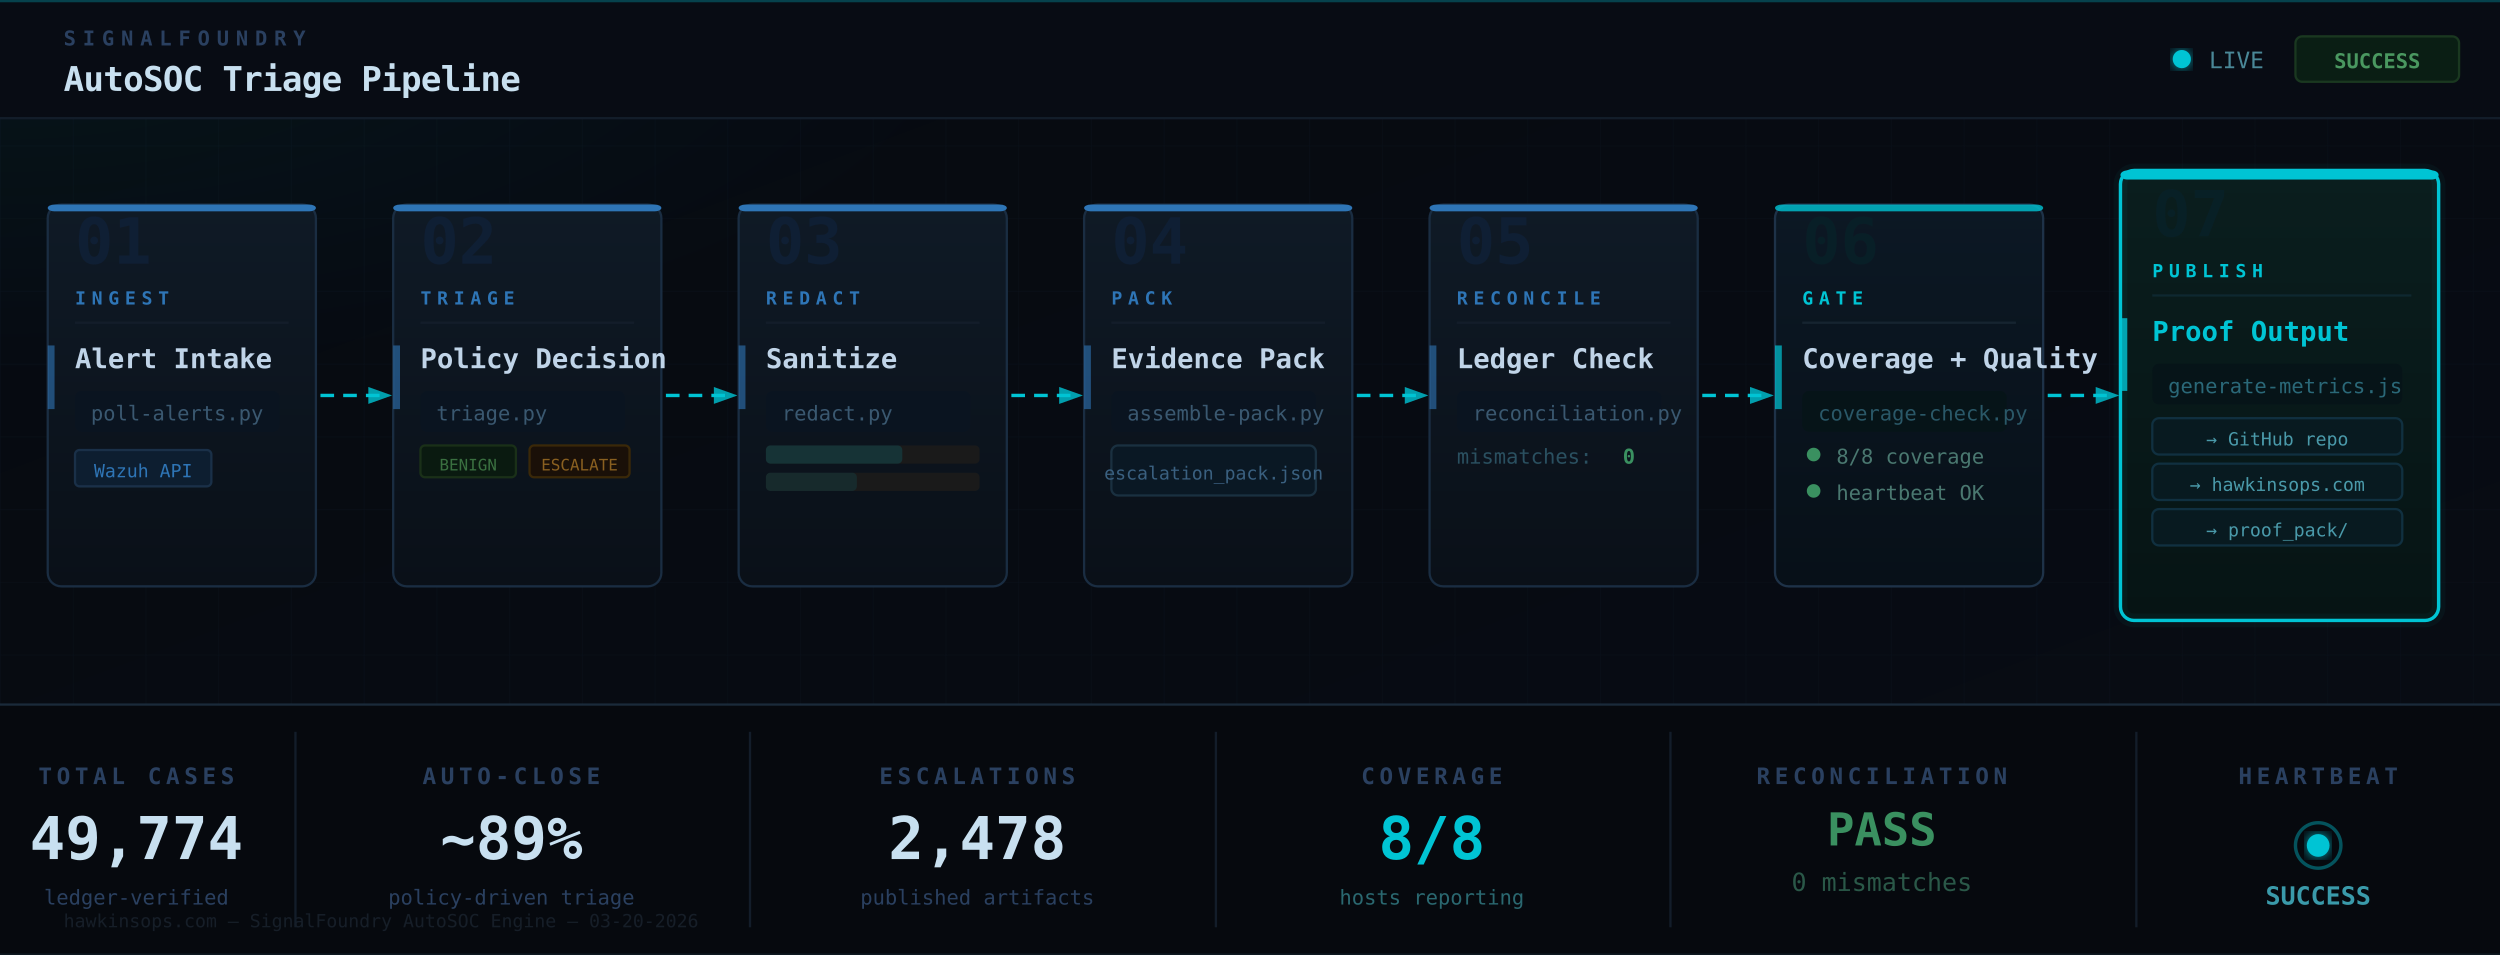
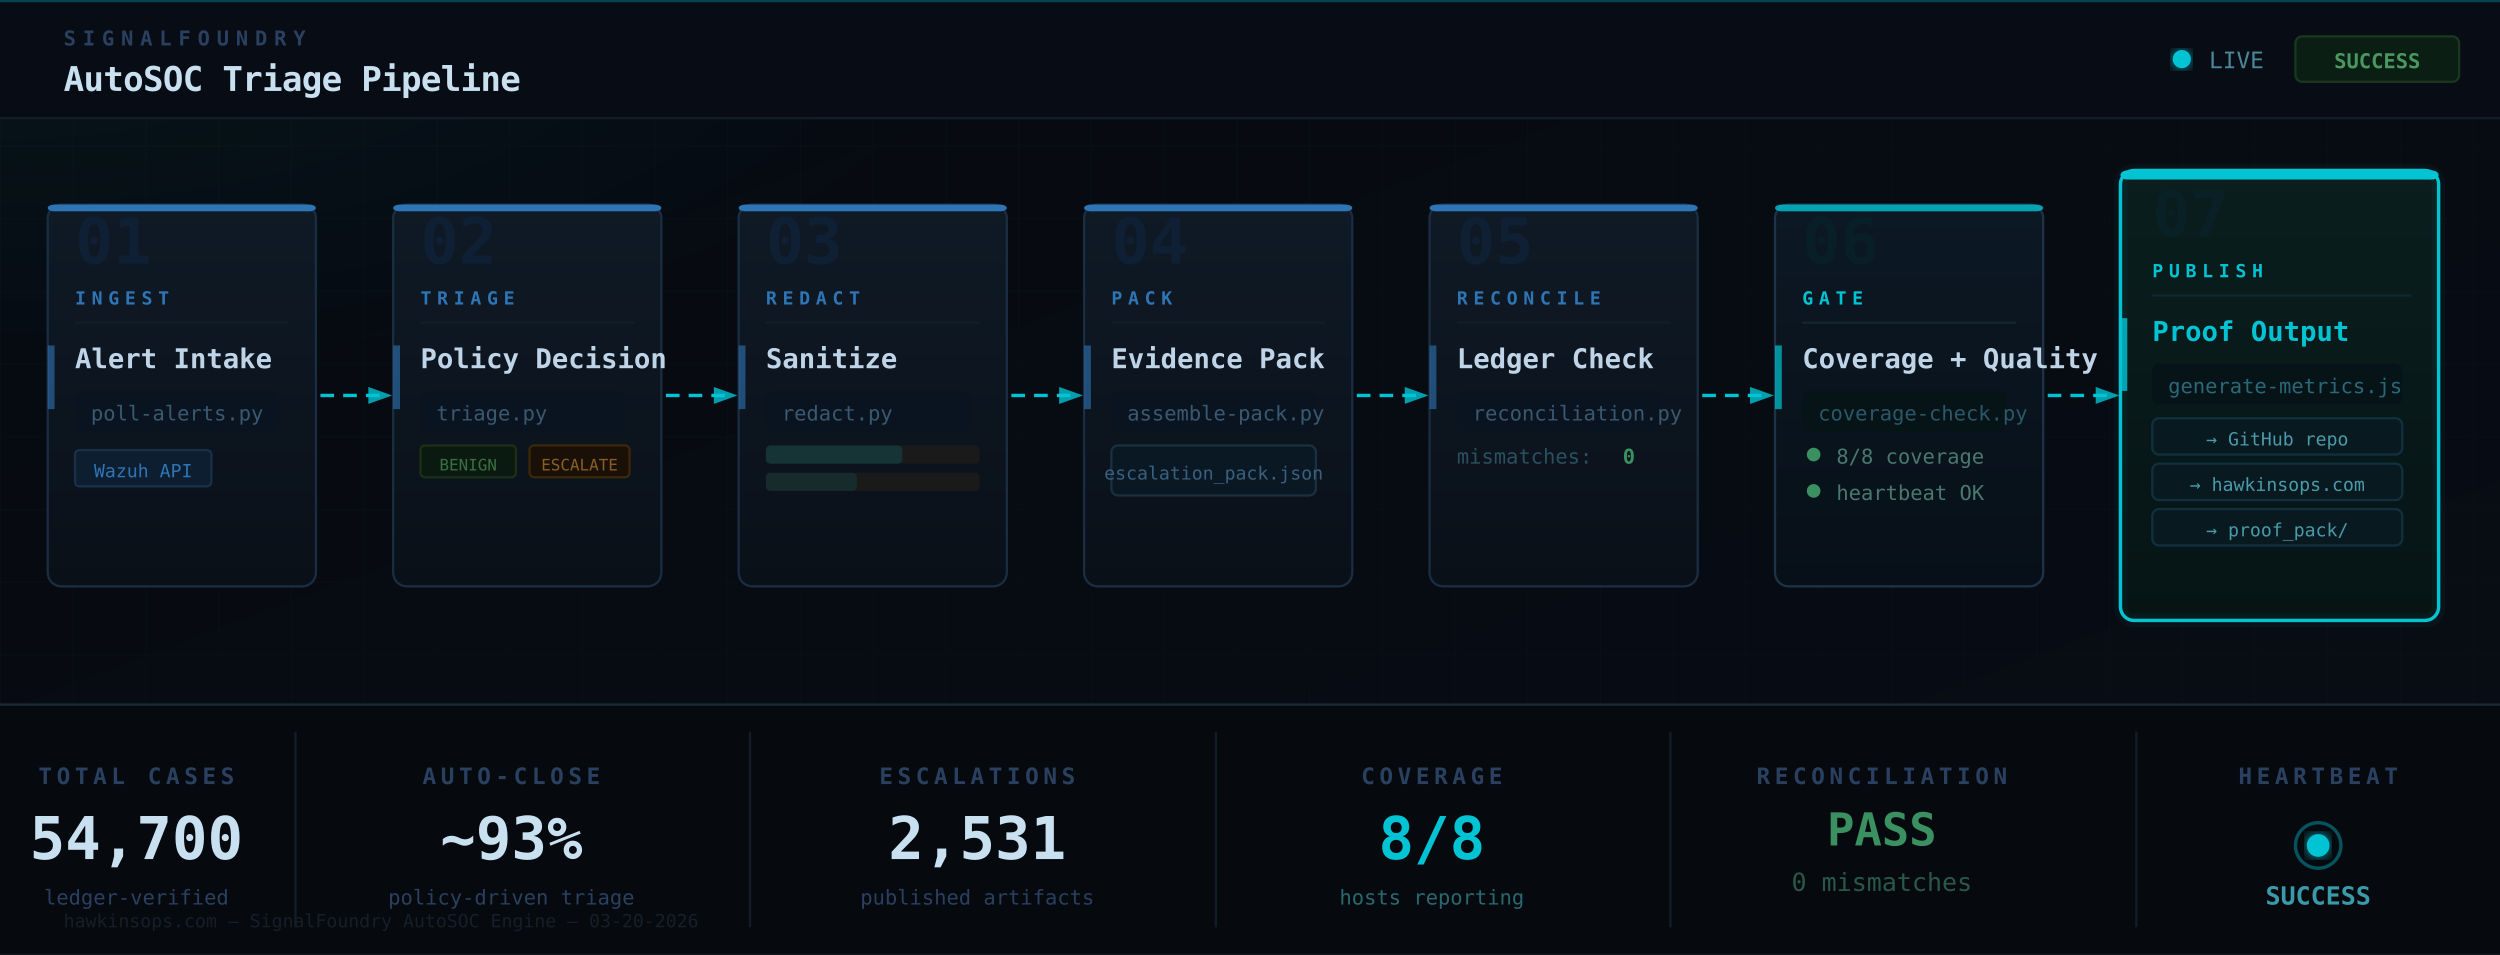
<svg xmlns="http://www.w3.org/2000/svg" viewBox="0 0 1100 420" width="1100" height="420">
  <defs>
    <style>
      @keyframes flowPulse {
        0%   { stroke-dashoffset: 24; opacity: 0.3; }
        50%  { opacity: 0.9; }
        100% { stroke-dashoffset: 0;  opacity: 0.3; }
      }
      @keyframes stageLit {
        0%, 85%, 100% { filter: none; }
        90%            { filter: url(#stage-glow); }
      }
      @keyframes nodeEntry {
        from { opacity: 0; transform: translateY(10px); }
        to   { opacity: 1; transform: translateY(0); }
      }
      @keyframes scanline {
        0%   { transform: translateY(-100%); opacity: 0; }
        10%  { opacity: 0.4; }
        90%  { opacity: 0.4; }
        100% { transform: translateY(100%); opacity: 0; }
      }
      @keyframes blink {
        0%, 100% { opacity: 1; }
        50%      { opacity: 0.2; }
      }
      @keyframes counterUp {
        from { opacity: 0; }
        to   { opacity: 1; }
      }

      .stage { animation: nodeEntry 0.5s ease both; }
      .stage-1 { animation-delay: 0.0s; }
      .stage-2 { animation-delay: 0.1s; }
      .stage-3 { animation-delay: 0.2s; }
      .stage-4 { animation-delay: 0.3s; }
      .stage-5 { animation-delay: 0.4s; }
      .stage-6 { animation-delay: 0.5s; }
      .stage-7 { animation-delay: 0.6s; }

      .flow-line {
        stroke: #00c4d4;
        stroke-width: 1.5;
        stroke-dasharray: 6 4;
        fill: none;
        animation: flowPulse 2s linear infinite;
      }
      .flow-1 { animation-delay: 0.0s; }
      .flow-2 { animation-delay: 0.29s; }
      .flow-3 { animation-delay: 0.57s; }
      .flow-4 { animation-delay: 0.86s; }
      .flow-5 { animation-delay: 1.14s; }
      .flow-6 { animation-delay: 1.43s; }

      .status-blink { animation: blink 1.8s ease-in-out infinite; }
    </style>
    <filter id="stage-glow">
      <feGaussianBlur stdDeviation="6" result="blur" />
      <feMerge>
        <feMergeNode in="blur" />
        <feMergeNode in="SourceGraphic" />
      </feMerge>
    </filter>
    <filter id="teal-glow-sm">
      <feGaussianBlur stdDeviation="3" result="blur" />
      <feMerge>
        <feMergeNode in="blur" />
        <feMergeNode in="SourceGraphic" />
      </feMerge>
    </filter>
    <filter id="title-glow">
      <feGaussianBlur stdDeviation="8" result="blur" />
      <feMerge>
        <feMergeNode in="blur" />
        <feMergeNode in="SourceGraphic" />
      </feMerge>
    </filter>
    <linearGradient id="bg-main" x1="0%" y1="0%" x2="100%" y2="100%">
      <stop offset="0%" stop-color="#060a10" />
      <stop offset="100%" stop-color="#080c14" />
    </linearGradient>
    <linearGradient id="stage-normal" x1="0%" y1="0%" x2="0%" y2="100%">
      <stop offset="0%" stop-color="#0f1a26" />
      <stop offset="100%" stop-color="#0a1018" />
    </linearGradient>
    <linearGradient id="stage-publish" x1="0%" y1="0%" x2="0%" y2="100%">
      <stop offset="0%" stop-color="#0a1e1e" />
      <stop offset="100%" stop-color="#061414" />
    </linearGradient>
    <linearGradient id="stage-gate" x1="0%" y1="0%" x2="0%" y2="100%">
      <stop offset="0%" stop-color="#0c1824" />
      <stop offset="100%" stop-color="#071018" />
    </linearGradient>
    <marker id="arr" markerWidth="7" markerHeight="5" refX="6" refY="2.5" orient="auto">
      <polygon points="0 0, 7 2.5, 0 5" fill="#00c4d4" opacity="0.8" />
    </marker>
    <marker id="arr-dim" markerWidth="7" markerHeight="5" refX="6" refY="2.5" orient="auto">
      <polygon points="0 0, 7 2.5, 0 5" fill="#1e3a4a" opacity="0.6" />
    </marker>
    <pattern id="grid" width="32" height="32" patternUnits="userSpaceOnUse">
      <path d="M 32 0 L 0 0 0 32" fill="none" stroke="#0c1420" stroke-width="0.4" />
    </pattern>
    <clipPath id="scan-clip">
      <rect x="0" y="0" width="1100" height="420" />
    </clipPath>
  </defs>
  <rect width="1100" height="420" fill="url(#bg-main)" />
  <rect width="1100" height="420" fill="url(#grid)" opacity="0.7" />
  <radialGradient id="tl-glow" cx="0%" cy="0%" r="40%">
    <stop offset="0%" stop-color="#00c4d4" stop-opacity="0.06" />
    <stop offset="100%" stop-color="#00c4d4" stop-opacity="0" />
  </radialGradient>
  <rect width="1100" height="420" fill="url(#tl-glow)" />
  <rect x="0" y="0" width="1100" height="52" fill="#080c14" />
  <rect x="0" y="0" width="1100" height="1" fill="#00c4d4" opacity="0.3" />
  <line x1="0" y1="52" x2="1100" y2="52" stroke="#131d2a" stroke-width="1" />
  <text x="28" y="20" font-family="'JetBrains Mono', monospace" font-size="9" font-weight="700" letter-spacing="3" fill="#2a4060" text-transform="uppercase">SIGNALFOUNDRY</text>
  <text x="28" y="40" font-family="'JetBrains Mono', monospace" font-size="15" font-weight="700" fill="#c8e0f0" letter-spacing="-0.3">AutoSOC Triage Pipeline</text>
  <circle cx="960" cy="26" r="4" fill="#00c4d4" class="status-blink" filter="url(#teal-glow-sm)" />
  <text x="972" y="30" font-family="'JetBrains Mono', monospace" font-size="10" fill="#4a8898">LIVE</text>
  <rect x="1010" y="16" width="72" height="20" rx="3" fill="#0a1e14" stroke="#1a3820" stroke-width="1" />
  <text x="1046" y="30" text-anchor="middle" font-family="'JetBrains Mono', monospace" font-size="9" font-weight="700" fill="#4a9860">SUCCESS</text>
  <g class="stage stage-1">
    <rect x="21" y="90" width="118" height="168" rx="6" fill="url(#stage-normal)" stroke="#1a2d42" stroke-width="1" />
    <rect x="21" y="90" width="118" height="3" rx="3" fill="#2e75b6" />
    <text x="33" y="116" font-family="'JetBrains Mono', monospace" font-size="28" font-weight="700" fill="#0f2038" opacity="0.8">01</text>
    <text x="33" y="134" font-family="'JetBrains Mono', monospace" font-size="8" font-weight="700" letter-spacing="2.5" fill="#2e75b6">INGEST</text>
    <line x1="33" y1="142" x2="127" y2="142" stroke="#131d2a" stroke-width="1" />
    <text x="33" y="162" font-family="'JetBrains Mono', monospace" font-size="12" font-weight="600" fill="#c0d4e8">Alert Intake</text>
    <rect x="33" y="172" width="90" height="18" rx="3" fill="#0a1420" />
    <text x="40" y="185" font-family="'JetBrains Mono', monospace" font-size="9" fill="#3a5870">poll-alerts.py</text>
    <rect x="33" y="198" width="60" height="16" rx="2" fill="#0d1e30" stroke="#1a3048" stroke-width="1" />
    <text x="63" y="210" text-anchor="middle" font-family="'JetBrains Mono', monospace" font-size="8" fill="#2e75b6">Wazuh API</text>
    <rect x="21" y="152" width="3" height="28" fill="#2e75b6" opacity="0.6" />
  </g>
  <line class="flow-line flow-1" x1="141" y1="174" x2="171" y2="174" marker-end="url(#arr)" />
  <g class="stage stage-2">
    <rect x="173" y="90" width="118" height="168" rx="6" fill="url(#stage-normal)" stroke="#1a2d42" stroke-width="1" />
    <rect x="173" y="90" width="118" height="3" rx="3" fill="#2e75b6" />
    <text x="185" y="116" font-family="'JetBrains Mono', monospace" font-size="28" font-weight="700" fill="#0f2038" opacity="0.8">02</text>
    <text x="185" y="134" font-family="'JetBrains Mono', monospace" font-size="8" font-weight="700" letter-spacing="2.5" fill="#2e75b6">TRIAGE</text>
    <line x1="185" y1="142" x2="279" y2="142" stroke="#131d2a" stroke-width="1" />
    <text x="185" y="162" font-family="'JetBrains Mono', monospace" font-size="12" font-weight="600" fill="#c0d4e8">Policy Decision</text>
    <rect x="185" y="172" width="90" height="18" rx="3" fill="#0a1420" />
    <text x="192" y="185" font-family="'JetBrains Mono', monospace" font-size="9" fill="#3a5870">triage.py</text>
    <rect x="185" y="196" width="42" height="14" rx="2" fill="#0a1a10" stroke="#1a3018" stroke-width="1" />
    <text x="206" y="207" text-anchor="middle" font-family="'JetBrains Mono', monospace" font-size="7" fill="#3a7040">BENIGN</text>
    <rect x="233" y="196" width="44" height="14" rx="2" fill="#1a1008" stroke="#3a2808" stroke-width="1" />
    <text x="255" y="207" text-anchor="middle" font-family="'JetBrains Mono', monospace" font-size="7" fill="#8a6020">ESCALATE</text>
    <rect x="173" y="152" width="3" height="28" fill="#2e75b6" opacity="0.6" />
  </g>
  <line class="flow-line flow-2" x1="293" y1="174" x2="323" y2="174" marker-end="url(#arr)" />
  <g class="stage stage-3">
    <rect x="325" y="90" width="118" height="168" rx="6" fill="url(#stage-normal)" stroke="#1a2d42" stroke-width="1" />
    <rect x="325" y="90" width="118" height="3" rx="3" fill="#2e75b6" />
    <text x="337" y="116" font-family="'JetBrains Mono', monospace" font-size="28" font-weight="700" fill="#0f2038" opacity="0.8">03</text>
    <text x="337" y="134" font-family="'JetBrains Mono', monospace" font-size="8" font-weight="700" letter-spacing="2.5" fill="#2e75b6">REDACT</text>
    <line x1="337" y1="142" x2="431" y2="142" stroke="#131d2a" stroke-width="1" />
    <text x="337" y="162" font-family="'JetBrains Mono', monospace" font-size="12" font-weight="600" fill="#c0d4e8">Sanitize</text>
    <rect x="337" y="172" width="90" height="18" rx="3" fill="#0a1420" />
    <text x="344" y="185" font-family="'JetBrains Mono', monospace" font-size="9" fill="#3a5870">redact.py</text>
    <rect x="337" y="196" width="94" height="8" rx="2" fill="#1a1a1a" />
    <rect x="337" y="196" width="60" height="8" rx="2" fill="#00c4d4" opacity="0.15" />
    <rect x="337" y="208" width="94" height="8" rx="2" fill="#1a1a1a" />
    <rect x="337" y="208" width="40" height="8" rx="2" fill="#00c4d4" opacity="0.10" />
    <rect x="325" y="152" width="3" height="28" fill="#2e75b6" opacity="0.6" />
  </g>
  <line class="flow-line flow-3" x1="445" y1="174" x2="475" y2="174" marker-end="url(#arr)" />
  <g class="stage stage-4">
    <rect x="477" y="90" width="118" height="168" rx="6" fill="url(#stage-normal)" stroke="#1a2d42" stroke-width="1" />
    <rect x="477" y="90" width="118" height="3" rx="3" fill="#2e75b6" />
    <text x="489" y="116" font-family="'JetBrains Mono', monospace" font-size="28" font-weight="700" fill="#0f2038" opacity="0.8">04</text>
    <text x="489" y="134" font-family="'JetBrains Mono', monospace" font-size="8" font-weight="700" letter-spacing="2.5" fill="#2e75b6">PACK</text>
    <line x1="489" y1="142" x2="583" y2="142" stroke="#131d2a" stroke-width="1" />
    <text x="489" y="162" font-family="'JetBrains Mono', monospace" font-size="12" font-weight="600" fill="#c0d4e8">Evidence Pack</text>
    <rect x="489" y="172" width="90" height="18" rx="3" fill="#0a1420" />
    <text x="496" y="185" font-family="'JetBrains Mono', monospace" font-size="9" fill="#3a5870">assemble-pack.py</text>
    <rect x="489" y="196" width="90" height="22" rx="3" fill="#0a1824" stroke="#1a3040" stroke-width="1" />
    <text x="534" y="211" text-anchor="middle" font-family="'JetBrains Mono', monospace" font-size="8" fill="#3a6080">escalation_pack.json</text>
    <rect x="477" y="152" width="3" height="28" fill="#2e75b6" opacity="0.6" />
  </g>
  <line class="flow-line flow-4" x1="597" y1="174" x2="627" y2="174" marker-end="url(#arr)" />
  <g class="stage stage-5">
    <rect x="629" y="90" width="118" height="168" rx="6" fill="url(#stage-normal)" stroke="#1a2d42" stroke-width="1" />
    <rect x="629" y="90" width="118" height="3" rx="3" fill="#2e75b6" />
    <text x="641" y="116" font-family="'JetBrains Mono', monospace" font-size="28" font-weight="700" fill="#0f2038" opacity="0.8">05</text>
    <text x="641" y="134" font-family="'JetBrains Mono', monospace" font-size="8" font-weight="700" letter-spacing="2.5" fill="#2e75b6">RECONCILE</text>
    <line x1="641" y1="142" x2="735" y2="142" stroke="#131d2a" stroke-width="1" />
    <text x="641" y="162" font-family="'JetBrains Mono', monospace" font-size="12" font-weight="600" fill="#c0d4e8">Ledger Check</text>
    <rect x="641" y="172" width="90" height="18" rx="3" fill="#0a1420" />
    <text x="648" y="185" font-family="'JetBrains Mono', monospace" font-size="9" fill="#3a5870">reconciliation.py</text>
    <text x="641" y="204" font-family="'JetBrains Mono', monospace" font-size="9" fill="#2a5060">mismatches: </text>
    <text x="714" y="204" font-family="'JetBrains Mono', monospace" font-size="9" font-weight="700" fill="#3a9060">0</text>
    <rect x="629" y="152" width="3" height="28" fill="#2e75b6" opacity="0.6" />
  </g>
  <line class="flow-line flow-5" x1="749" y1="174" x2="779" y2="174" marker-end="url(#arr)" />
  <g class="stage stage-6">
    <rect x="781" y="90" width="118" height="168" rx="6" fill="url(#stage-gate)" stroke="#1e3248" stroke-width="1" />
    <rect x="781" y="90" width="118" height="3" rx="3" fill="#00c4d4" opacity="0.8" />
    <text x="793" y="116" font-family="'JetBrains Mono', monospace" font-size="28" font-weight="700" fill="#082028" opacity="0.8">06</text>
    <text x="793" y="134" font-family="'JetBrains Mono', monospace" font-size="8" font-weight="700" letter-spacing="2.5" fill="#00c4d4">GATE</text>
    <line x1="793" y1="142" x2="887" y2="142" stroke="#162430" stroke-width="1" />
    <text x="793" y="162" font-family="'JetBrains Mono', monospace" font-size="12" font-weight="600" fill="#c0d4e8">Coverage + Quality</text>
    <rect x="793" y="172" width="90" height="18" rx="3" fill="#061418" />
    <text x="800" y="185" font-family="'JetBrains Mono', monospace" font-size="9" fill="#2a5868">coverage-check.py</text>
    <circle cx="798" cy="200" r="3" fill="#3a9060" class="status-blink" />
    <text x="808" y="204" font-family="'JetBrains Mono', monospace" font-size="9" fill="#4a7870">8/8 coverage</text>
    <circle cx="798" cy="216" r="3" fill="#3a9060" />
    <text x="808" y="220" font-family="'JetBrains Mono', monospace" font-size="9" fill="#4a7870">heartbeat OK</text>
    <rect x="781" y="152" width="3" height="28" fill="#00c4d4" opacity="0.7" />
  </g>
  <line class="flow-line flow-6" x1="901" y1="174" x2="931" y2="174" marker-end="url(#arr)" />
  <g class="stage stage-7">
    <rect x="933" y="75" width="140" height="198" rx="6" fill="url(#stage-publish)" stroke="#00c4d4" stroke-width="1.5" />
    <rect x="933" y="75" width="140" height="4" rx="3" fill="#00c4d4" />
    <rect x="933" y="75" width="140" height="198" rx="6" fill="none" stroke="#00c4d4" stroke-width="6" opacity="0.04" />
    <text x="947" y="104" font-family="'JetBrains Mono', monospace" font-size="28" font-weight="700" fill="#082028" opacity="0.8">07</text>
    <text x="947" y="122" font-family="'JetBrains Mono', monospace" font-size="8" font-weight="700" letter-spacing="2.5" fill="#00c4d4">PUBLISH</text>
    <line x1="947" y1="130" x2="1061" y2="130" stroke="#0e2830" stroke-width="1" />
    <text x="947" y="150" font-family="'JetBrains Mono', monospace" font-size="12" font-weight="700" fill="#00c4d4">Proof Output</text>
    <rect x="947" y="160" width="110" height="18" rx="3" fill="#061418" />
    <text x="954" y="173" font-family="'JetBrains Mono', monospace" font-size="9" fill="#2a6878">generate-metrics.js</text>
    <rect x="947" y="184" width="110" height="16" rx="3" fill="#081a20" stroke="#103040" stroke-width="1" />
    <text x="1002" y="196" text-anchor="middle" font-family="'JetBrains Mono', monospace" font-size="8" fill="#4a9aaa">→ GitHub repo</text>
    <rect x="947" y="204" width="110" height="16" rx="3" fill="#081a20" stroke="#103040" stroke-width="1" />
    <text x="1002" y="216" text-anchor="middle" font-family="'JetBrains Mono', monospace" font-size="8" fill="#4a9aaa">→ hawkinsops.com</text>
    <rect x="947" y="224" width="110" height="16" rx="3" fill="#081a20" stroke="#103040" stroke-width="1" />
    <text x="1002" y="236" text-anchor="middle" font-family="'JetBrains Mono', monospace" font-size="8" fill="#4a9aaa">→ proof_pack/</text>
    <rect x="933" y="140" width="3" height="32" fill="#00c4d4" opacity="0.8" />
  </g>
  <rect x="0" y="310" width="1100" height="110" fill="#06090e" />
  <line x1="0" y1="310" x2="1100" y2="310" stroke="#1a2a3a" stroke-width="1" />
  <line x1="0" y1="420" x2="1100" y2="420" stroke="#0e1820" stroke-width="1" />
  <text x="60" y="345" text-anchor="middle" font-family="'JetBrains Mono', monospace" font-size="10" font-weight="700" letter-spacing="2" fill="#2a4060">TOTAL CASES</text>
-   <text x="60" y="378" text-anchor="middle" font-family="'JetBrains Mono', monospace" font-size="26" font-weight="700" fill="#c8e0f0">49,774</text>
+   <text x="60" y="378" text-anchor="middle" font-family="'JetBrains Mono', monospace" font-size="26" font-weight="700" fill="#c8e0f0">54,700</text>
  <text x="60" y="398" text-anchor="middle" font-family="'JetBrains Mono', monospace" font-size="9" fill="#2a4060">ledger-verified</text>
  <line x1="130" y1="322" x2="130" y2="408" stroke="#131d2a" stroke-width="1" />
  <text x="225" y="345" text-anchor="middle" font-family="'JetBrains Mono', monospace" font-size="10" font-weight="700" letter-spacing="2" fill="#2a4060">AUTO-CLOSE</text>
-   <text x="225" y="378" text-anchor="middle" font-family="'JetBrains Mono', monospace" font-size="26" font-weight="700" fill="#c8e0f0">~89%</text>
+   <text x="225" y="378" text-anchor="middle" font-family="'JetBrains Mono', monospace" font-size="26" font-weight="700" fill="#c8e0f0">~93%</text>
  <text x="225" y="398" text-anchor="middle" font-family="'JetBrains Mono', monospace" font-size="9" fill="#2a4060">policy-driven triage</text>
  <line x1="330" y1="322" x2="330" y2="408" stroke="#131d2a" stroke-width="1" />
  <text x="430" y="345" text-anchor="middle" font-family="'JetBrains Mono', monospace" font-size="10" font-weight="700" letter-spacing="2" fill="#2a4060">ESCALATIONS</text>
-   <text x="430" y="378" text-anchor="middle" font-family="'JetBrains Mono', monospace" font-size="26" font-weight="700" fill="#c8e0f0">2,478</text>
+   <text x="430" y="378" text-anchor="middle" font-family="'JetBrains Mono', monospace" font-size="26" font-weight="700" fill="#c8e0f0">2,531</text>
  <text x="430" y="398" text-anchor="middle" font-family="'JetBrains Mono', monospace" font-size="9" fill="#2a4060">published artifacts</text>
  <line x1="535" y1="322" x2="535" y2="408" stroke="#131d2a" stroke-width="1" />
  <text x="630" y="345" text-anchor="middle" font-family="'JetBrains Mono', monospace" font-size="10" font-weight="700" letter-spacing="2" fill="#2a4060">COVERAGE</text>
  <text x="630" y="378" text-anchor="middle" font-family="'JetBrains Mono', monospace" font-size="26" font-weight="700" fill="#00c4d4">8/8</text>
  <text x="630" y="398" text-anchor="middle" font-family="'JetBrains Mono', monospace" font-size="9" fill="#2a6870">hosts reporting</text>
  <line x1="735" y1="322" x2="735" y2="408" stroke="#131d2a" stroke-width="1" />
  <text x="828" y="345" text-anchor="middle" font-family="'JetBrains Mono', monospace" font-size="10" font-weight="700" letter-spacing="2" fill="#2a4060">RECONCILIATION</text>
  <text x="828" y="372" text-anchor="middle" font-family="'JetBrains Mono', monospace" font-size="20" font-weight="700" fill="#3a9060">PASS</text>
  <text x="828" y="392" text-anchor="middle" font-family="'JetBrains Mono', monospace" font-size="11" fill="#2a5848">0 mismatches</text>
  <line x1="940" y1="322" x2="940" y2="408" stroke="#131d2a" stroke-width="1" />
  <text x="1020" y="345" text-anchor="middle" font-family="'JetBrains Mono', monospace" font-size="10" font-weight="700" letter-spacing="2" fill="#2a4060">HEARTBEAT</text>
  <circle cx="1020" cy="372" r="10" fill="none" stroke="#00c4d4" stroke-width="1.5" opacity="0.4" />
  <circle cx="1020" cy="372" r="5" fill="#00c4d4" class="status-blink" filter="url(#teal-glow-sm)" />
  <text x="1020" y="398" text-anchor="middle" font-family="'JetBrains Mono', monospace" font-size="11" font-weight="700" fill="#3a9aaa">SUCCESS</text>
  <text x="28" y="408" font-family="'JetBrains Mono', monospace" font-size="8" fill="#161e28">hawkinsops.com — SignalFoundry AutoSOC Engine — 03-20-2026</text>
</svg>
